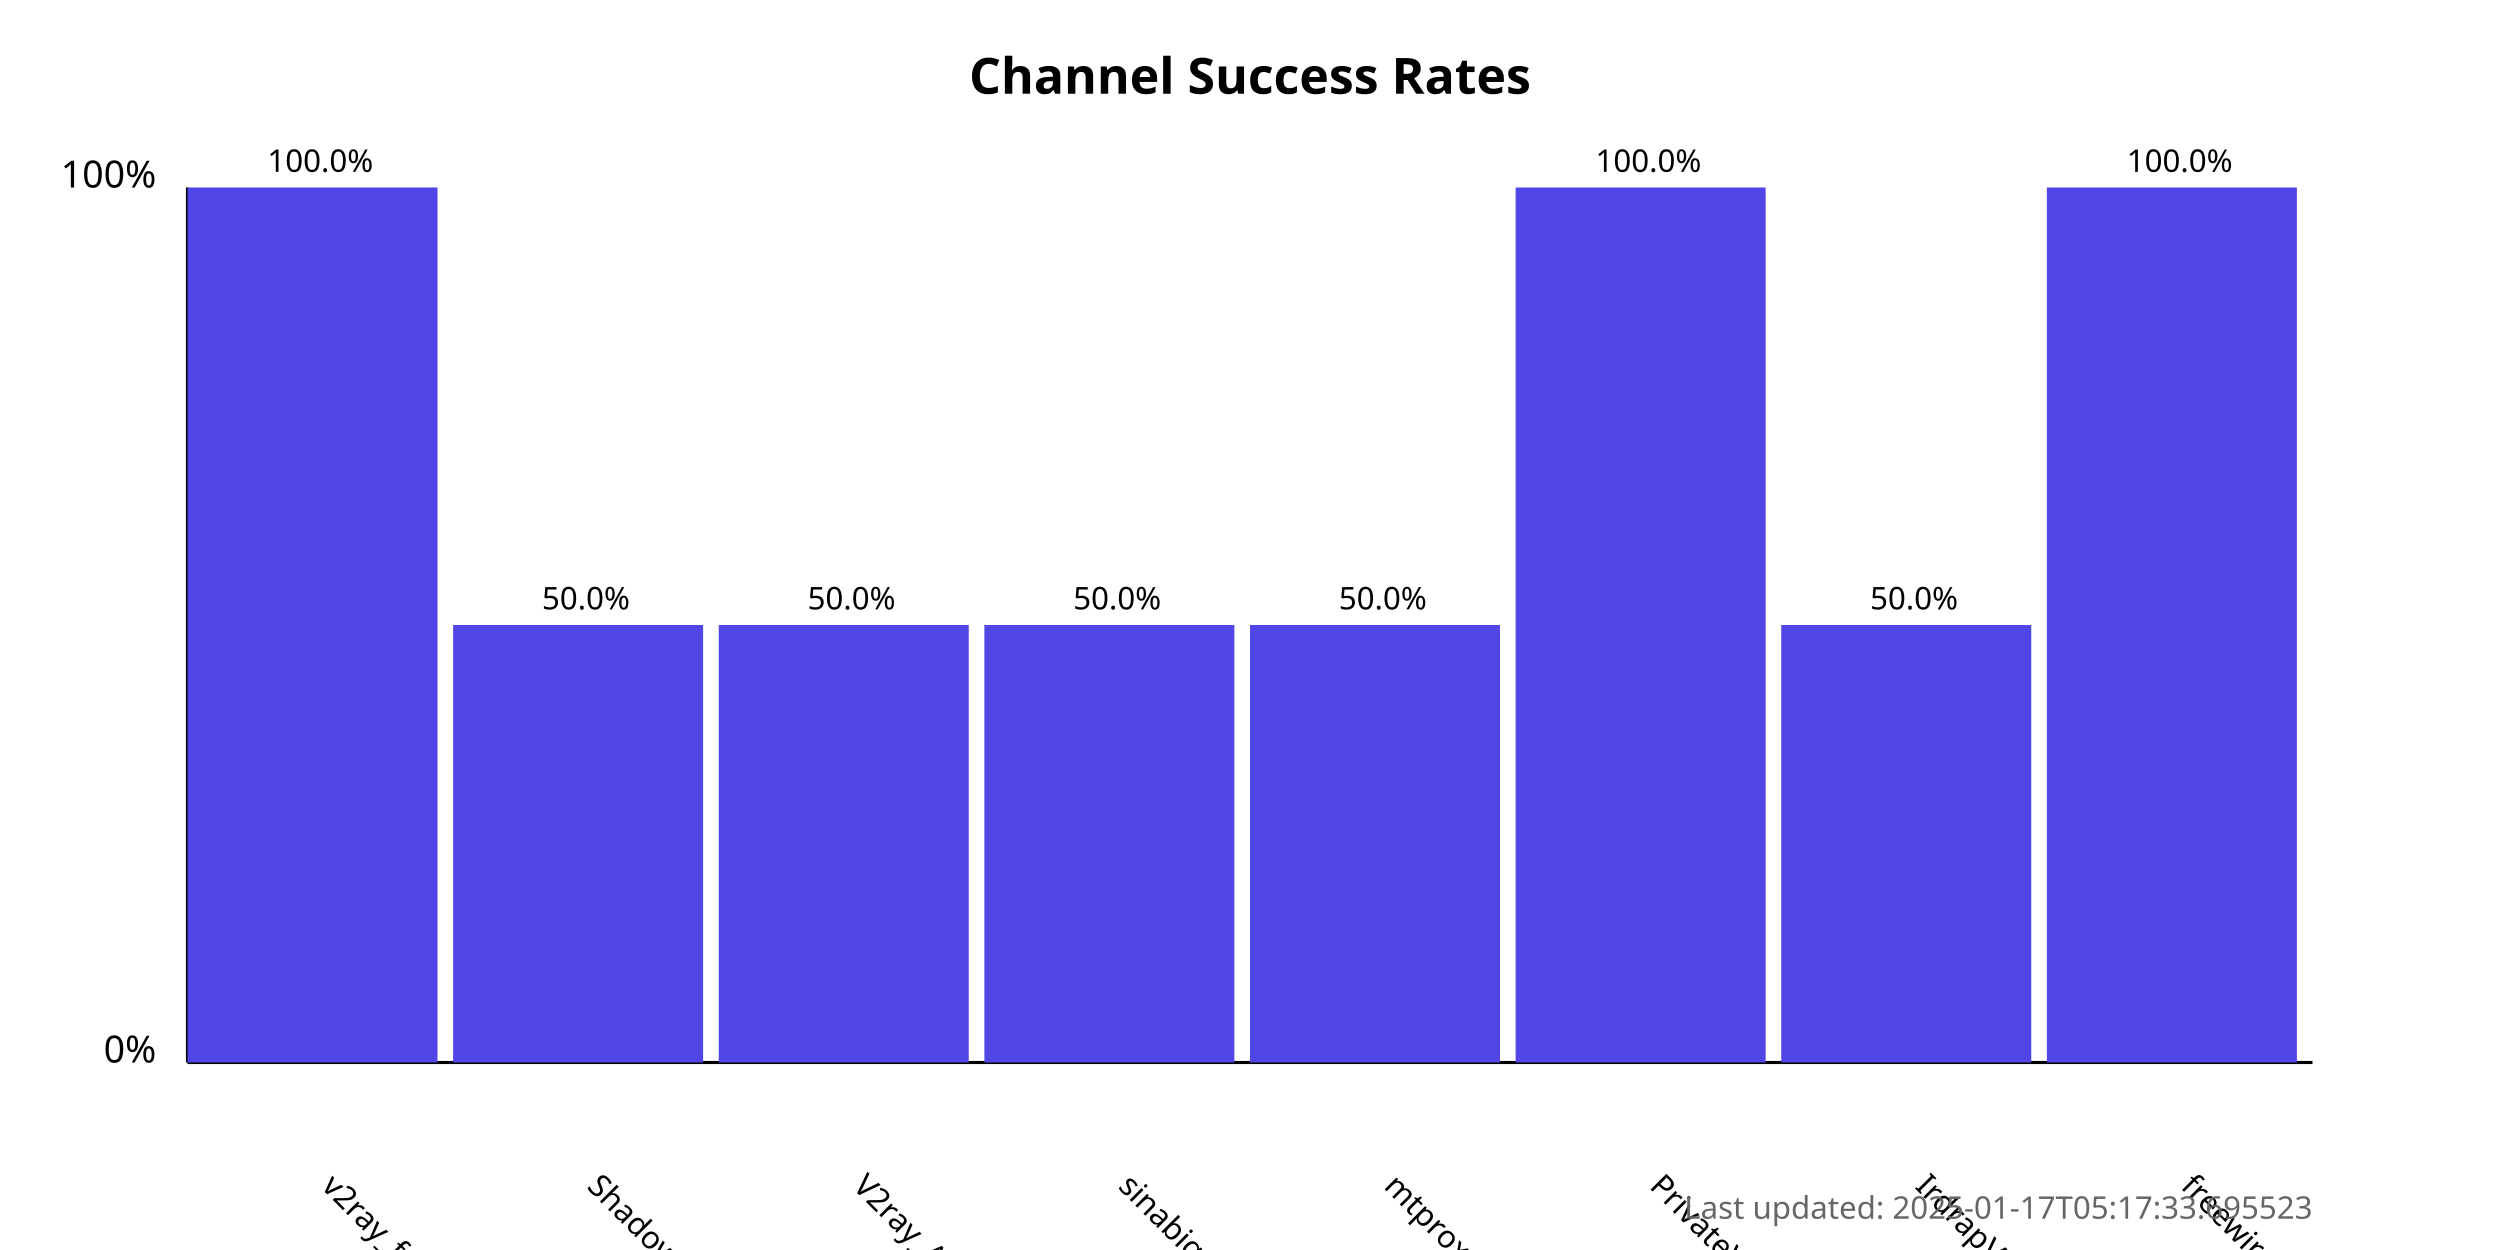
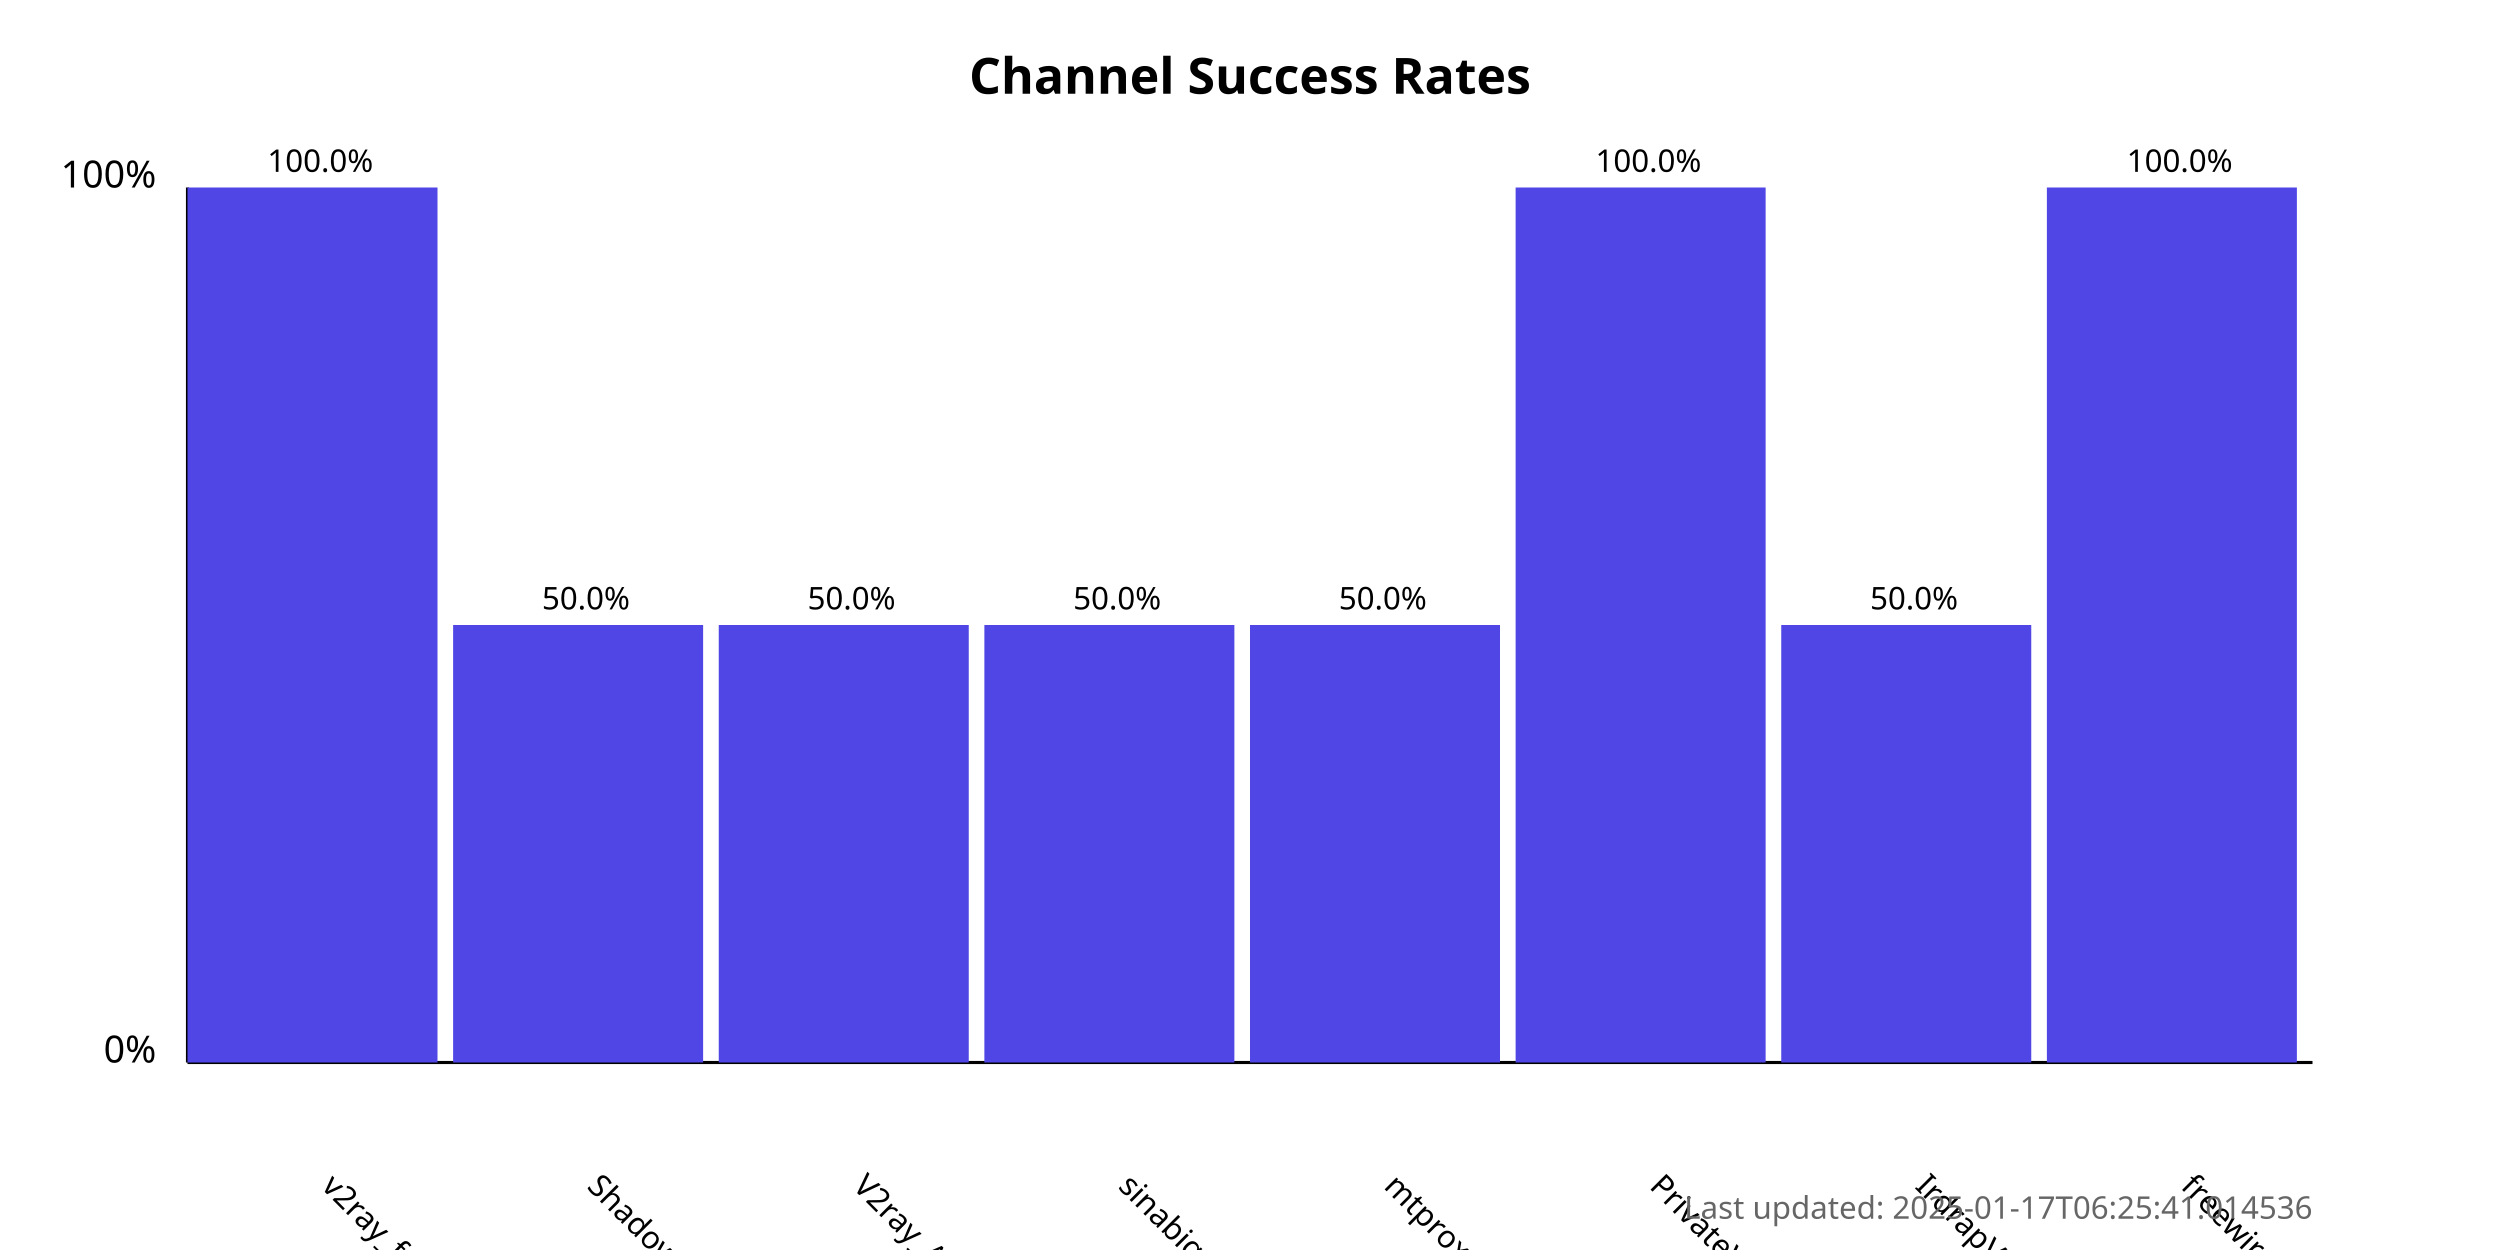
<svg xmlns="http://www.w3.org/2000/svg" width="800" height="400">
  <style>
            .chart-title { font: bold 16px sans-serif; }
            .axis-label { font: 12px sans-serif; }
            .tick-label { font: 10px sans-serif; }
            .bar { fill: #4f46e5; }
            .bar:hover { fill: #6366f1; }
            .timestamp { font: 10px sans-serif; fill: #666; }
        </style>
  <text x="400.0" y="30" text-anchor="middle" class="chart-title">
            Channel Success Rates
        </text>
  <line x1="60" y1="340" x2="60" y2="60" stroke="black" stroke-width="1" />
  <line x1="60" y1="340" x2="740" y2="340" stroke="black" stroke-width="1" />
  <text x="50" y="340" text-anchor="end" class="axis-label">0%</text>
  <text x="50" y="60" text-anchor="end" class="axis-label">100%</text>
  <g>
    <rect x="60" y="60.0" width="80.0" height="280.0" class="bar" />
    <text x="102.5" y="380" transform="rotate(45, 102.5, 380)" text-anchor="start" class="tick-label">
                v2ray_free_conf
            </text>
    <text x="102.5" y="55.0" text-anchor="middle" class="tick-label">
                100.0%
            </text>
  </g>
  <g>
    <rect x="145.0" y="200.0" width="80.0" height="140.0" class="bar" />
    <text x="187.5" y="380" transform="rotate(45, 187.5, 380)" text-anchor="start" class="tick-label">
                ShadowProxy66
            </text>
    <text x="187.5" y="195.0" text-anchor="middle" class="tick-label">
                50.0%
            </text>
  </g>
  <g>
    <rect x="230.0" y="200.0" width="80.0" height="140.0" class="bar" />
    <text x="272.5" y="380" transform="rotate(45, 272.5, 380)" text-anchor="start" class="tick-label">
                V2ray_Alpha
            </text>
    <text x="272.5" y="195.0" text-anchor="middle" class="tick-label">
                50.0%
            </text>
  </g>
  <g>
    <rect x="315.0" y="200.0" width="80.0" height="140.0" class="bar" />
    <text x="357.5" y="380" transform="rotate(45, 357.5, 380)" text-anchor="start" class="tick-label">
                sinabigo
            </text>
    <text x="357.5" y="195.0" text-anchor="middle" class="tick-label">
                50.0%
            </text>
  </g>
  <g>
    <rect x="400.0" y="200.0" width="80.0" height="140.0" class="bar" />
    <text x="442.5" y="380" transform="rotate(45, 442.5, 380)" text-anchor="start" class="tick-label">
                mtproxy_lists
            </text>
    <text x="442.5" y="195.0" text-anchor="middle" class="tick-label">
                50.0%
            </text>
  </g>
  <g>
    <rect x="485.0" y="60.0" width="80.0" height="280.0" class="bar" />
    <text x="527.5" y="380" transform="rotate(45, 527.5, 380)" text-anchor="start" class="tick-label">
                PrivateVPNs
            </text>
    <text x="527.5" y="55.0" text-anchor="middle" class="tick-label">
                100.0%
            </text>
  </g>
  <g>
    <rect x="570.0" y="200.0" width="80.0" height="140.0" class="bar" />
    <text x="612.5" y="380" transform="rotate(45, 612.5, 380)" text-anchor="start" class="tick-label">
                IrdrapVPNnews
            </text>
    <text x="612.5" y="195.0" text-anchor="middle" class="tick-label">
                50.0%
            </text>
  </g>
  <g>
    <rect x="655.0" y="60.0" width="80.0" height="280.0" class="bar" />
    <text x="697.5" y="380" transform="rotate(45, 697.5, 380)" text-anchor="start" class="tick-label">
                freewireguard
            </text>
    <text x="697.5" y="55.0" text-anchor="middle" class="tick-label">
                100.0%
            </text>
  </g>
  <text x="740" y="390" text-anchor="end" class="timestamp">
-             Last updated: 2025-01-17T05:17:33.695523
+             Last updated: 2025-01-17T06:25:41.014536
        </text>
</svg>
